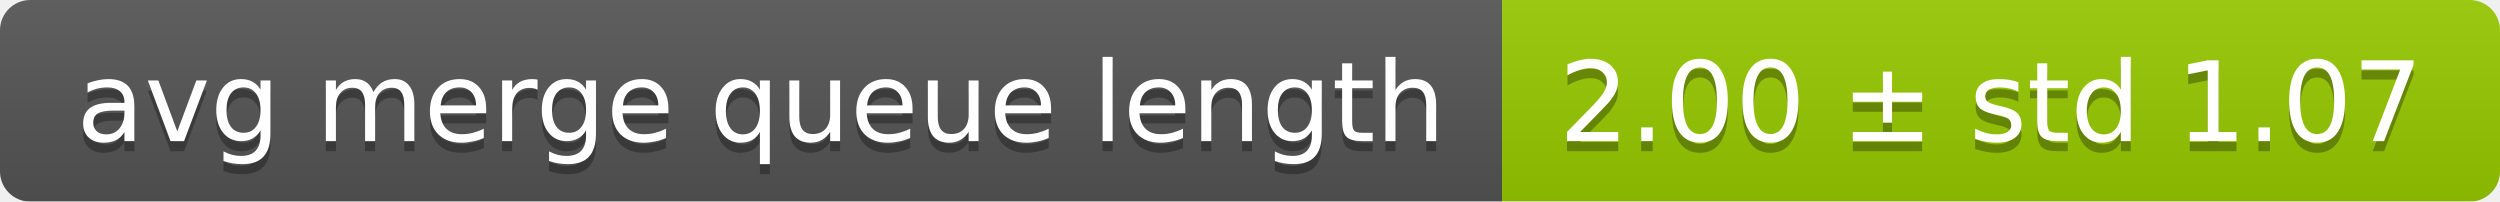
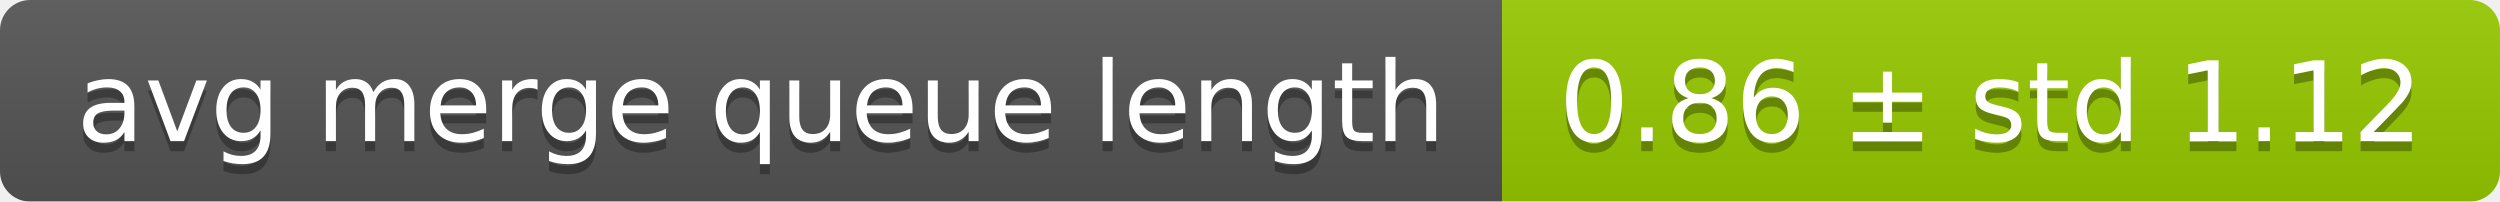
<svg xmlns="http://www.w3.org/2000/svg" width="248" height="20">
  <linearGradient id="smooth" x2="0" y2="100%">
    <stop offset="0" stop-color="#bbb" stop-opacity=".1" />
    <stop offset="1" stop-opacity=".1" />
  </linearGradient>
  <mask id="round">
    <rect width="248" height="20" rx="3" fill="#fff" />
  </mask>
  <g mask="url(#round)">
    <rect width="149" height="20" fill="#555" />
    <rect x="149" width="99" height="20" fill="#97ca00" />
    <rect width="248" height="20" fill="url(#smooth)" />
  </g>
  <g fill="#fff" text-anchor="middle" font-family="DejaVu Sans,Verdana,Geneva,sans-serif" font-size="11">
    <text x="75.5" y="15" fill="#010101" fill-opacity=".3">avg merge queue length</text>
    <text x="75.5" y="14">avg merge queue length</text>
-     <text x="197.5" y="15" fill="#010101" fill-opacity=".3">2.00 ± std 1.07</text>
-     <text x="197.5" y="14">2.00 ± std 1.07</text>
+     <text x="197.5" y="15" fill="#010101" fill-opacity=".3">0.86 ± std 1.12</text>
+     <text x="197.5" y="14">0.86 ± std 1.12</text>
  </g>
</svg>
